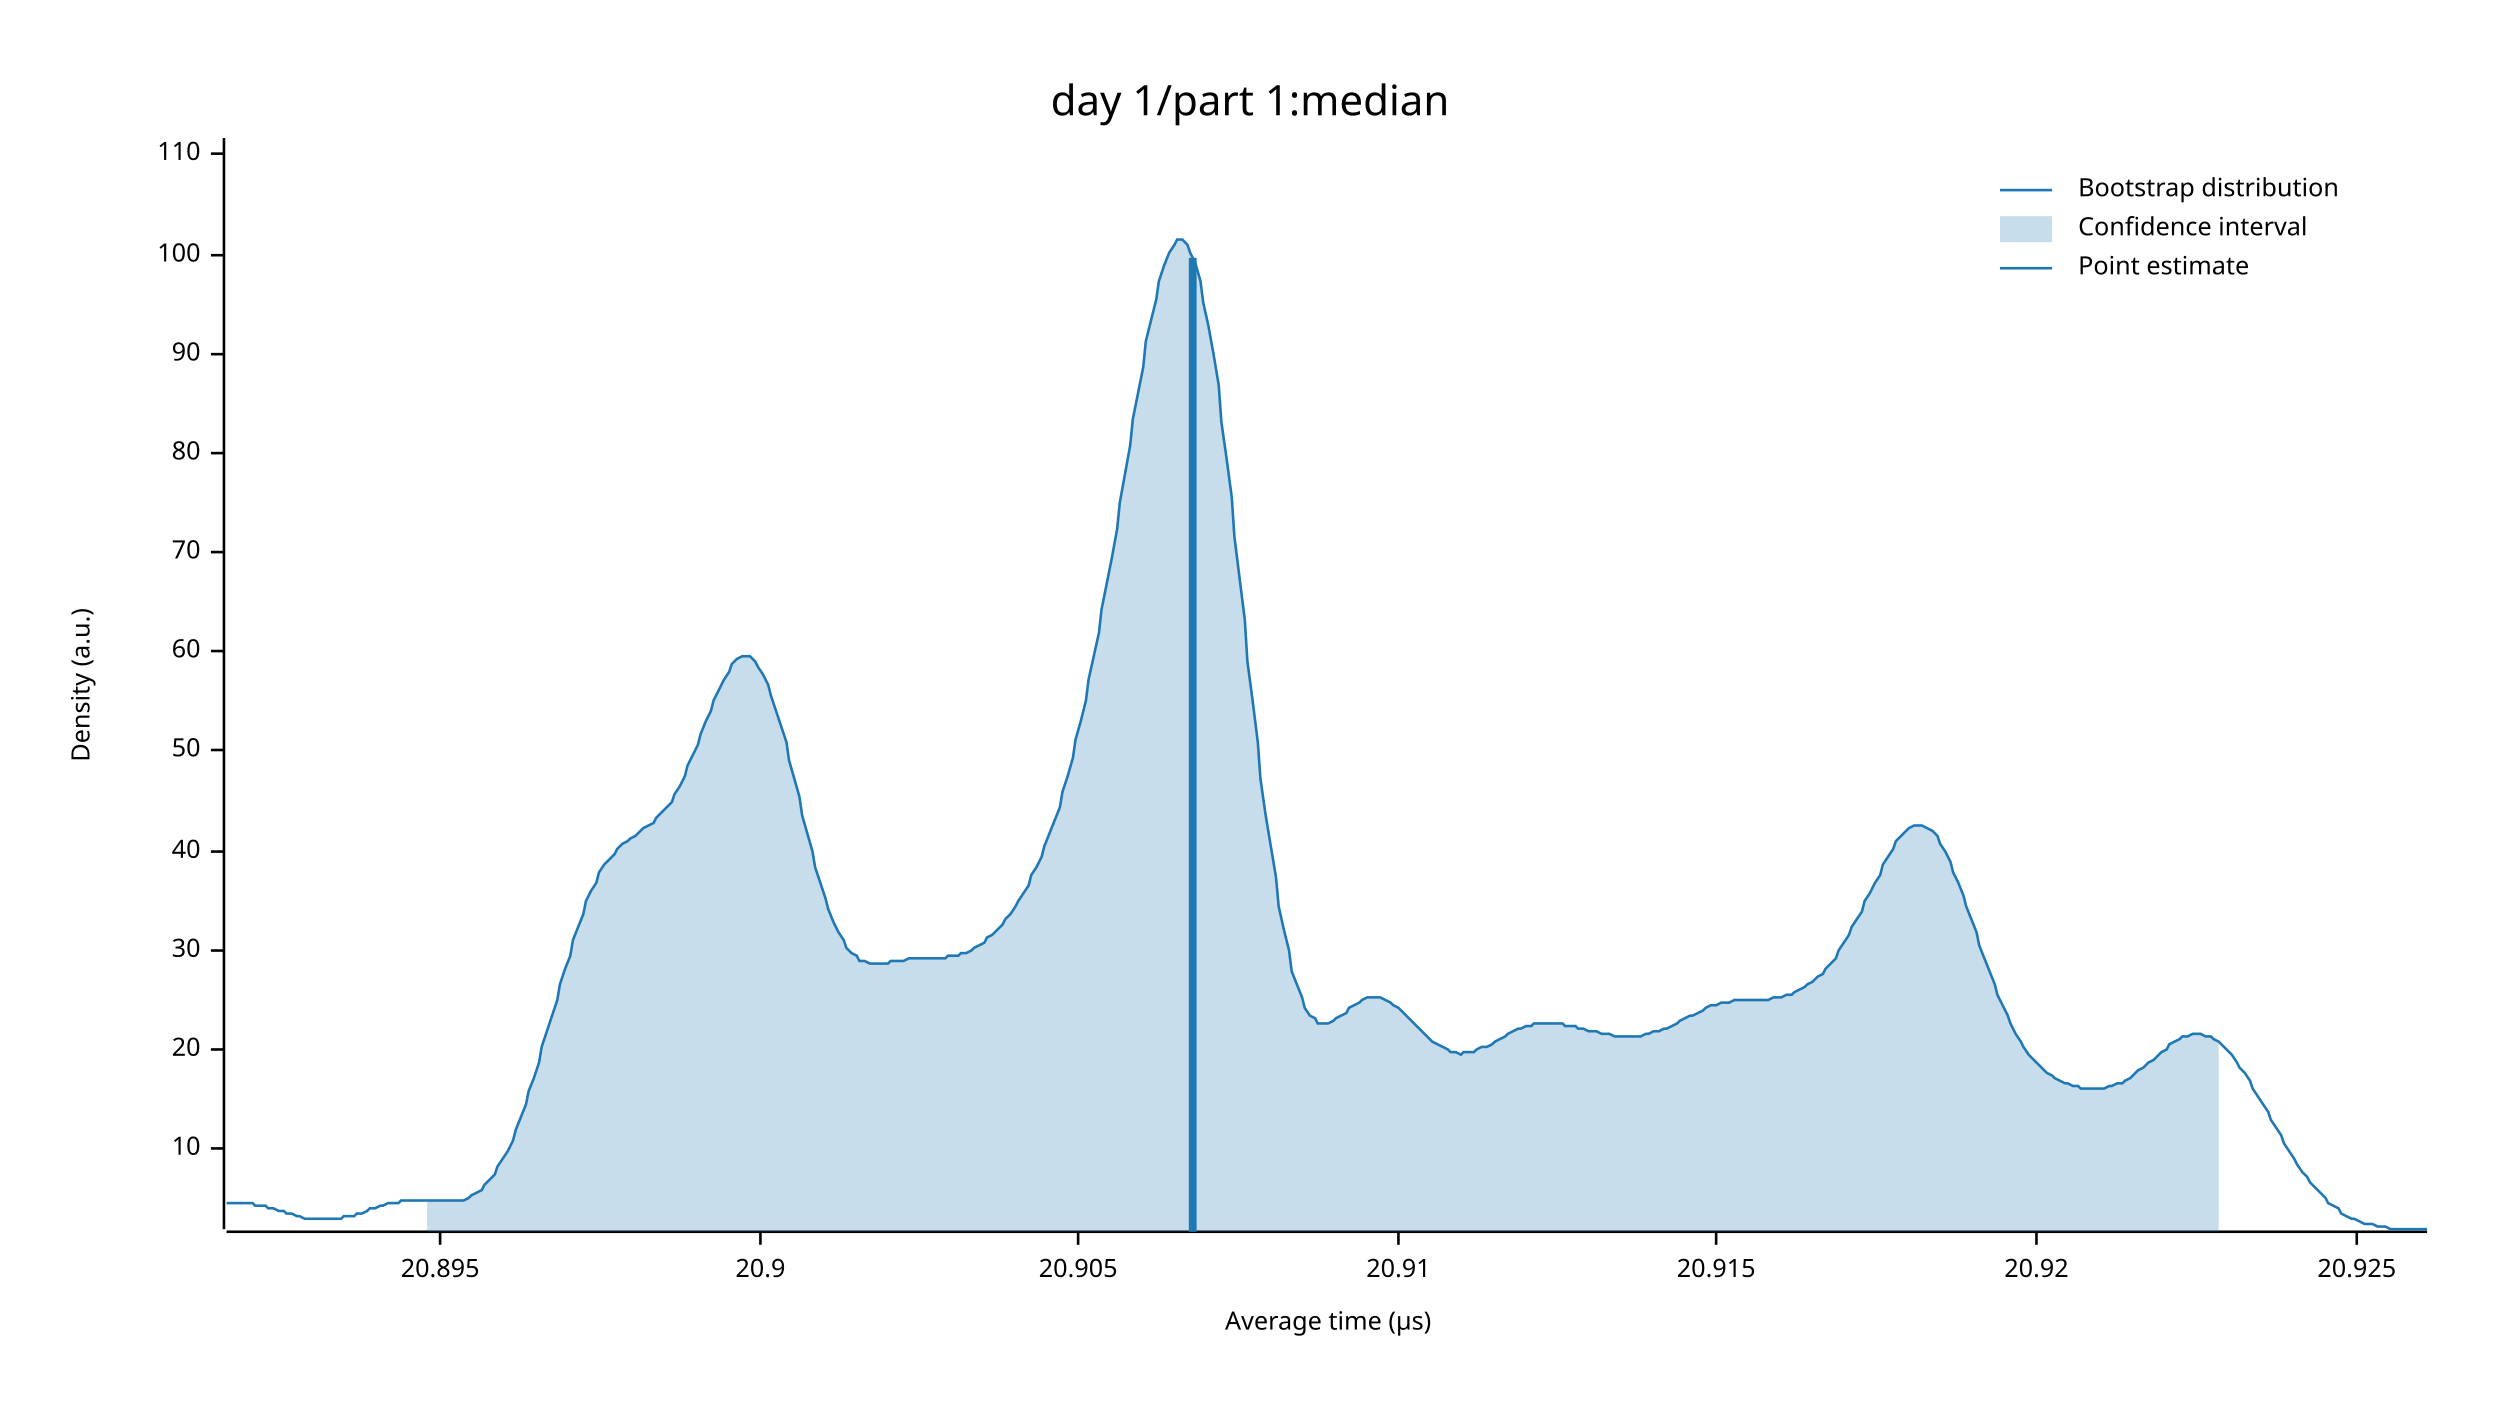
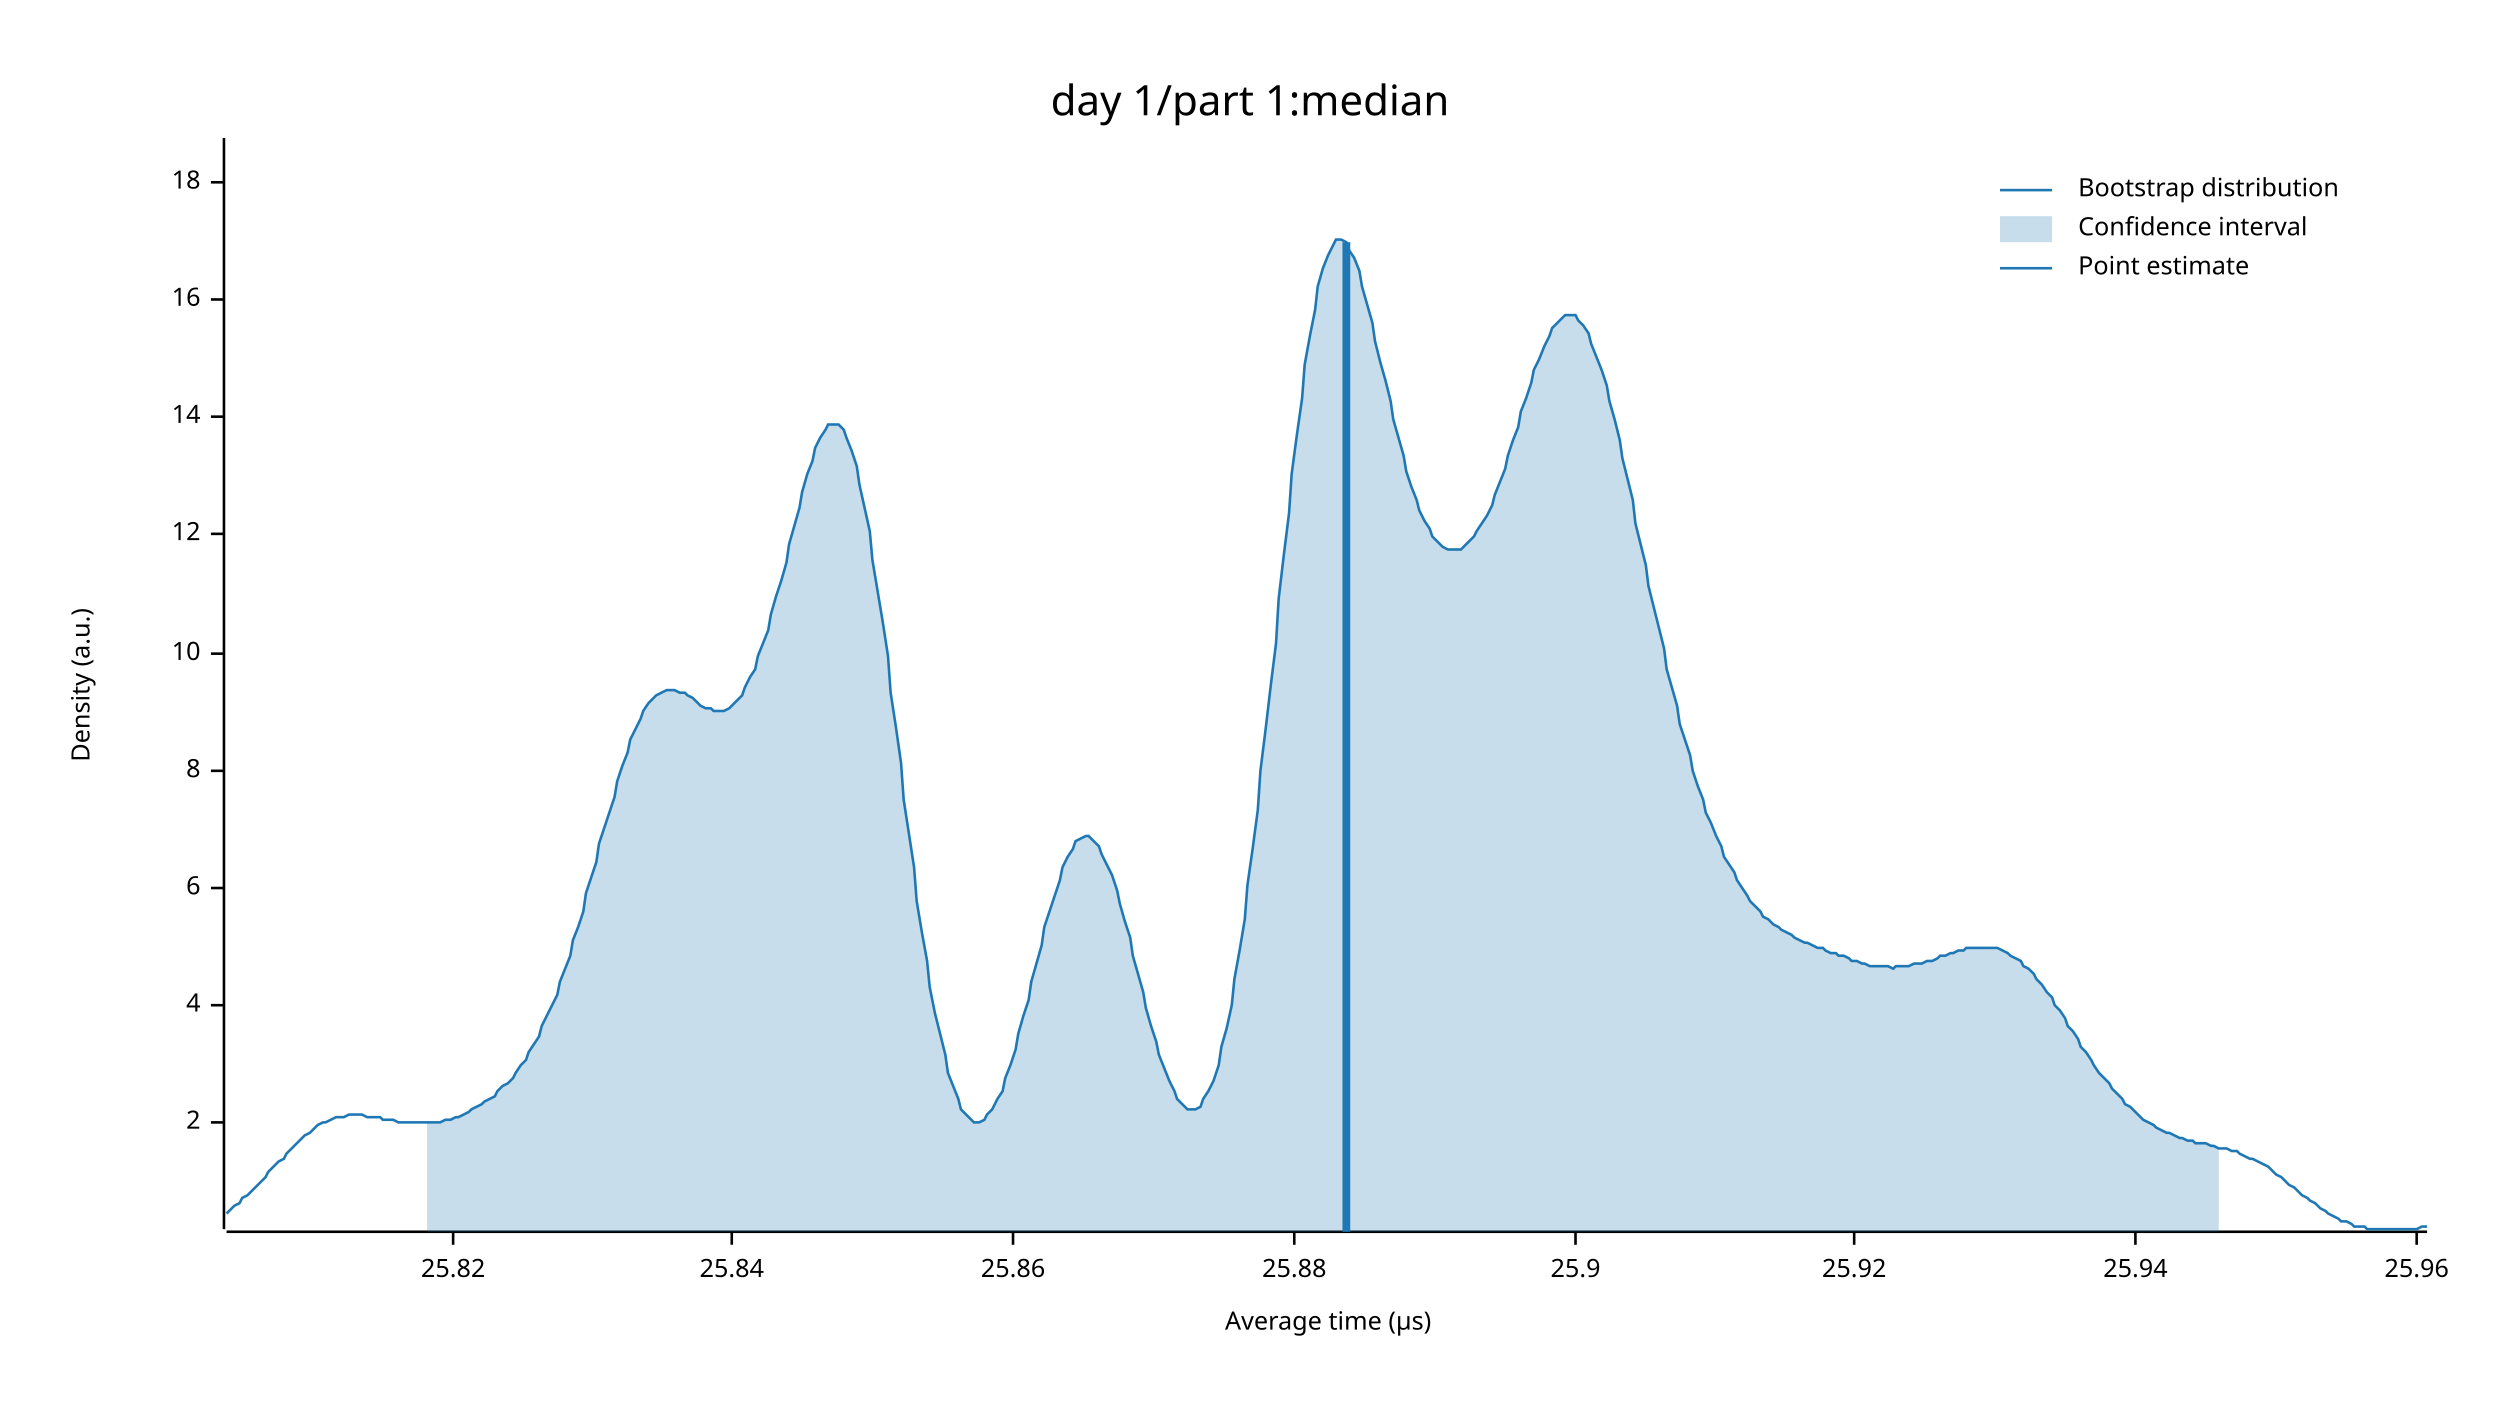
<svg xmlns="http://www.w3.org/2000/svg" width="960" height="540" viewBox="0 0 960 540">
  <text x="480" y="32" dy="0.76em" text-anchor="middle" font-family="sans-serif" font-size="16.129" opacity="1" fill="#000000">
day 1/part 1:median
</text>
  <text x="27" y="263" dy="0.76em" text-anchor="middle" font-family="sans-serif" font-size="9.677" opacity="1" fill="#000000" transform="rotate(270, 27, 263)">
Density (a.u.)
</text>
  <text x="510" y="513" dy="-0.5ex" text-anchor="middle" font-family="sans-serif" font-size="9.677" opacity="1" fill="#000000">
Average time (µs)
</text>
  <polyline fill="none" opacity="1" stroke="#000000" stroke-width="1" points="86,53 86,472 " />
-   <text x="77" y="441" dy="0.5ex" text-anchor="end" font-family="sans-serif" font-size="9.677" opacity="1" fill="#000000">
+   <text x="77" y="431" dy="0.5ex" text-anchor="end" font-family="sans-serif" font-size="9.677" opacity="1" fill="#000000">
+ 2
+ </text>
+   <polyline fill="none" opacity="1" stroke="#000000" stroke-width="1" points="81,431 86,431 " />
+   <text x="77" y="386" dy="0.5ex" text-anchor="end" font-family="sans-serif" font-size="9.677" opacity="1" fill="#000000">
+ 4
+ </text>
+   <polyline fill="none" opacity="1" stroke="#000000" stroke-width="1" points="81,386 86,386 " />
+   <text x="77" y="341" dy="0.5ex" text-anchor="end" font-family="sans-serif" font-size="9.677" opacity="1" fill="#000000">
+ 6
+ </text>
+   <polyline fill="none" opacity="1" stroke="#000000" stroke-width="1" points="81,341 86,341 " />
+   <text x="77" y="296" dy="0.5ex" text-anchor="end" font-family="sans-serif" font-size="9.677" opacity="1" fill="#000000">
+ 8
+ </text>
+   <polyline fill="none" opacity="1" stroke="#000000" stroke-width="1" points="81,296 86,296 " />
+   <text x="77" y="251" dy="0.5ex" text-anchor="end" font-family="sans-serif" font-size="9.677" opacity="1" fill="#000000">
10
</text>
-   <polyline fill="none" opacity="1" stroke="#000000" stroke-width="1" points="81,441 86,441 " />
-   <text x="77" y="403" dy="0.5ex" text-anchor="end" font-family="sans-serif" font-size="9.677" opacity="1" fill="#000000">
- 20
+   <polyline fill="none" opacity="1" stroke="#000000" stroke-width="1" points="81,251 86,251 " />
+   <text x="77" y="205" dy="0.5ex" text-anchor="end" font-family="sans-serif" font-size="9.677" opacity="1" fill="#000000">
+ 12
</text>
-   <polyline fill="none" opacity="1" stroke="#000000" stroke-width="1" points="81,403 86,403 " />
-   <text x="77" y="365" dy="0.5ex" text-anchor="end" font-family="sans-serif" font-size="9.677" opacity="1" fill="#000000">
- 30
+   <polyline fill="none" opacity="1" stroke="#000000" stroke-width="1" points="81,205 86,205 " />
+   <text x="77" y="160" dy="0.5ex" text-anchor="end" font-family="sans-serif" font-size="9.677" opacity="1" fill="#000000">
+ 14
</text>
-   <polyline fill="none" opacity="1" stroke="#000000" stroke-width="1" points="81,365 86,365 " />
-   <text x="77" y="327" dy="0.5ex" text-anchor="end" font-family="sans-serif" font-size="9.677" opacity="1" fill="#000000">
- 40
+   <polyline fill="none" opacity="1" stroke="#000000" stroke-width="1" points="81,160 86,160 " />
+   <text x="77" y="115" dy="0.5ex" text-anchor="end" font-family="sans-serif" font-size="9.677" opacity="1" fill="#000000">
+ 16
</text>
-   <polyline fill="none" opacity="1" stroke="#000000" stroke-width="1" points="81,327 86,327 " />
-   <text x="77" y="288" dy="0.5ex" text-anchor="end" font-family="sans-serif" font-size="9.677" opacity="1" fill="#000000">
- 50
+   <polyline fill="none" opacity="1" stroke="#000000" stroke-width="1" points="81,115 86,115 " />
+   <text x="77" y="70" dy="0.5ex" text-anchor="end" font-family="sans-serif" font-size="9.677" opacity="1" fill="#000000">
+ 18
</text>
-   <polyline fill="none" opacity="1" stroke="#000000" stroke-width="1" points="81,288 86,288 " />
-   <text x="77" y="250" dy="0.5ex" text-anchor="end" font-family="sans-serif" font-size="9.677" opacity="1" fill="#000000">
- 60
+   <polyline fill="none" opacity="1" stroke="#000000" stroke-width="1" points="81,70 86,70 " />
+   <polyline fill="none" opacity="1" stroke="#000000" stroke-width="1" points="87,473 932,473 " />
+   <text x="174" y="483" dy="0.76em" text-anchor="middle" font-family="sans-serif" font-size="9.677" opacity="1" fill="#000000">
+ 25.82
</text>
-   <polyline fill="none" opacity="1" stroke="#000000" stroke-width="1" points="81,250 86,250 " />
-   <text x="77" y="212" dy="0.5ex" text-anchor="end" font-family="sans-serif" font-size="9.677" opacity="1" fill="#000000">
- 70
+   <polyline fill="none" opacity="1" stroke="#000000" stroke-width="1" points="174,473 174,478 " />
+   <text x="281" y="483" dy="0.76em" text-anchor="middle" font-family="sans-serif" font-size="9.677" opacity="1" fill="#000000">
+ 25.84
</text>
-   <polyline fill="none" opacity="1" stroke="#000000" stroke-width="1" points="81,212 86,212 " />
-   <text x="77" y="174" dy="0.5ex" text-anchor="end" font-family="sans-serif" font-size="9.677" opacity="1" fill="#000000">
- 80
+   <polyline fill="none" opacity="1" stroke="#000000" stroke-width="1" points="281,473 281,478 " />
+   <text x="389" y="483" dy="0.76em" text-anchor="middle" font-family="sans-serif" font-size="9.677" opacity="1" fill="#000000">
+ 25.86
</text>
-   <polyline fill="none" opacity="1" stroke="#000000" stroke-width="1" points="81,174 86,174 " />
-   <text x="77" y="136" dy="0.5ex" text-anchor="end" font-family="sans-serif" font-size="9.677" opacity="1" fill="#000000">
- 90
+   <polyline fill="none" opacity="1" stroke="#000000" stroke-width="1" points="389,473 389,478 " />
+   <text x="497" y="483" dy="0.76em" text-anchor="middle" font-family="sans-serif" font-size="9.677" opacity="1" fill="#000000">
+ 25.88
</text>
-   <polyline fill="none" opacity="1" stroke="#000000" stroke-width="1" points="81,136 86,136 " />
-   <text x="77" y="98" dy="0.5ex" text-anchor="end" font-family="sans-serif" font-size="9.677" opacity="1" fill="#000000">
- 100
+   <polyline fill="none" opacity="1" stroke="#000000" stroke-width="1" points="497,473 497,478 " />
+   <text x="605" y="483" dy="0.76em" text-anchor="middle" font-family="sans-serif" font-size="9.677" opacity="1" fill="#000000">
+ 25.9
</text>
-   <polyline fill="none" opacity="1" stroke="#000000" stroke-width="1" points="81,98 86,98 " />
-   <text x="77" y="59" dy="0.5ex" text-anchor="end" font-family="sans-serif" font-size="9.677" opacity="1" fill="#000000">
- 110
+   <polyline fill="none" opacity="1" stroke="#000000" stroke-width="1" points="605,473 605,478 " />
+   <text x="712" y="483" dy="0.76em" text-anchor="middle" font-family="sans-serif" font-size="9.677" opacity="1" fill="#000000">
+ 25.92
</text>
-   <polyline fill="none" opacity="1" stroke="#000000" stroke-width="1" points="81,59 86,59 " />
-   <polyline fill="none" opacity="1" stroke="#000000" stroke-width="1" points="87,473 932,473 " />
-   <text x="169" y="483" dy="0.76em" text-anchor="middle" font-family="sans-serif" font-size="9.677" opacity="1" fill="#000000">
- 20.895
+   <polyline fill="none" opacity="1" stroke="#000000" stroke-width="1" points="712,473 712,478 " />
+   <text x="820" y="483" dy="0.76em" text-anchor="middle" font-family="sans-serif" font-size="9.677" opacity="1" fill="#000000">
+ 25.94
</text>
-   <polyline fill="none" opacity="1" stroke="#000000" stroke-width="1" points="169,473 169,478 " />
-   <text x="292" y="483" dy="0.76em" text-anchor="middle" font-family="sans-serif" font-size="9.677" opacity="1" fill="#000000">
- 20.9
+   <polyline fill="none" opacity="1" stroke="#000000" stroke-width="1" points="820,473 820,478 " />
+   <text x="928" y="483" dy="0.76em" text-anchor="middle" font-family="sans-serif" font-size="9.677" opacity="1" fill="#000000">
+ 25.96
</text>
-   <polyline fill="none" opacity="1" stroke="#000000" stroke-width="1" points="292,473 292,478 " />
-   <text x="414" y="483" dy="0.76em" text-anchor="middle" font-family="sans-serif" font-size="9.677" opacity="1" fill="#000000">
- 20.905
- </text>
-   <polyline fill="none" opacity="1" stroke="#000000" stroke-width="1" points="414,473 414,478 " />
-   <text x="537" y="483" dy="0.76em" text-anchor="middle" font-family="sans-serif" font-size="9.677" opacity="1" fill="#000000">
- 20.91
- </text>
-   <polyline fill="none" opacity="1" stroke="#000000" stroke-width="1" points="537,473 537,478 " />
-   <text x="659" y="483" dy="0.76em" text-anchor="middle" font-family="sans-serif" font-size="9.677" opacity="1" fill="#000000">
- 20.915
- </text>
-   <polyline fill="none" opacity="1" stroke="#000000" stroke-width="1" points="659,473 659,478 " />
-   <text x="782" y="483" dy="0.76em" text-anchor="middle" font-family="sans-serif" font-size="9.677" opacity="1" fill="#000000">
- 20.92
- </text>
-   <polyline fill="none" opacity="1" stroke="#000000" stroke-width="1" points="782,473 782,478 " />
-   <text x="905" y="483" dy="0.76em" text-anchor="middle" font-family="sans-serif" font-size="9.677" opacity="1" fill="#000000">
- 20.925
- </text>
-   <polyline fill="none" opacity="1" stroke="#000000" stroke-width="1" points="905,473 905,478 " />
-   <polyline fill="none" opacity="1" stroke="#1F78B4" stroke-width="1" points="87,462 88,462 90,462 92,462 93,462 95,462 97,462 98,463 100,463 102,463 103,464 105,464 107,465 109,465 110,466 112,466 114,467 115,467 117,468 119,468 120,468 122,468 124,468 125,468 127,468 129,468 131,468 132,467 134,467 136,467 137,466 139,466 141,465 142,464 144,464 146,463 147,463 149,462 151,462 153,462 154,461 156,461 158,461 159,461 161,461 163,461 164,461 166,461 168,461 169,461 171,461 173,461 175,461 176,461 178,461 180,460 181,459 183,458 185,457 186,455 188,453 190,451 191,448 193,445 195,442 197,438 198,434 200,429 202,424 203,419 205,414 207,408 208,402 210,396 212,390 214,384 215,378 217,372 219,367 220,361 222,356 224,351 225,346 227,342 229,339 230,335 232,332 234,330 236,328 237,326 239,324 241,323 242,322 244,321 246,319 247,318 249,317 251,316 252,314 254,312 256,310 258,308 259,305 261,302 263,298 264,294 266,290 268,286 269,282 271,277 273,273 274,269 276,265 278,261 280,258 281,255 283,253 285,252 286,252 288,252 290,254 291,256 293,259 295,263 296,267 298,273 300,279 302,285 303,292 305,299 307,306 308,313 310,320 312,327 313,333 315,339 317,345 318,349 320,354 322,358 324,361 325,364 327,366 329,367 330,369 332,369 334,370 335,370 337,370 339,370 341,370 342,369 344,369 346,369 347,369 349,368 351,368 352,368 354,368 356,368 357,368 359,368 361,368 363,368 364,367 366,367 368,367 369,366 371,366 373,365 374,364 376,363 378,362 379,360 381,359 383,357 385,355 386,353 388,351 390,348 391,346 393,343 395,340 396,336 398,333 400,329 401,325 403,320 405,315 407,310 408,304 410,298 412,291 413,284 415,277 417,269 418,261 420,252 422,243 423,234 425,224 427,214 429,203 430,193 432,182 434,171 435,161 437,151 439,141 440,131 442,123 444,115 445,108 447,102 449,97 451,94 452,92 454,92 456,94 457,97 459,101 461,108 462,116 464,125 466,136 468,148 469,162 471,176 473,191 474,206 476,222 478,238 479,254 481,269 483,285 484,299 486,313 488,325 490,337 491,348 493,357 495,365 496,373 498,378 500,383 501,387 503,390 505,391 506,393 508,393 510,393 512,392 513,391 515,390 517,389 518,387 520,386 522,385 523,384 525,383 527,383 528,383 530,383 532,384 534,385 535,386 537,387 539,389 540,390 542,392 544,394 545,395 547,397 549,399 550,400 552,401 554,402 556,403 557,404 559,404 561,405 562,404 564,404 566,404 567,403 569,402 571,402 573,401 574,400 576,399 578,398 579,397 581,396 583,395 584,395 586,394 588,394 589,393 591,393 593,393 595,393 596,393 598,393 600,393 601,394 603,394 605,394 606,395 608,395 610,396 611,396 613,396 615,397 617,397 618,397 620,398 622,398 623,398 625,398 627,398 628,398 630,398 632,397 633,397 635,396 637,396 639,395 640,395 642,394 644,393 645,392 647,391 649,390 650,390 652,389 654,388 655,387 657,386 659,386 661,385 662,385 664,385 666,384 667,384 669,384 671,384 672,384 674,384 676,384 677,384 679,384 681,383 683,383 684,383 686,382 688,382 689,381 691,380 693,379 694,378 696,377 698,375 700,374 701,372 703,370 705,368 706,365 708,362 710,359 711,356 713,353 715,350 716,346 718,343 720,339 722,336 723,332 725,329 727,326 728,323 730,321 732,319 733,318 735,317 737,317 738,317 740,318 742,319 744,321 745,324 747,327 749,331 750,335 752,339 754,344 755,348 757,353 759,358 760,363 762,368 764,373 766,378 767,382 769,386 771,390 772,393 774,397 776,400 777,402 779,405 781,407 782,408 784,410 786,412 788,413 789,414 791,415 793,416 794,416 796,417 798,417 799,418 801,418 803,418 804,418 806,418 808,418 810,417 811,417 813,416 815,416 816,415 818,414 820,412 821,411 823,410 825,408 827,407 828,406 830,404 832,403 833,401 835,400 837,399 838,398 840,398 842,397 843,397 845,397 847,398 849,398 850,399 852,400 854,402 855,403 857,405 859,408 860,410 862,412 864,415 865,418 867,421 869,424 871,427 872,430 874,433 876,436 877,439 879,442 881,445 882,447 884,450 886,452 887,454 889,456 891,458 893,460 894,462 896,463 898,464 899,466 901,467 903,468 904,468 906,469 908,470 909,470 911,470 913,471 915,471 916,471 918,472 920,472 921,472 923,472 925,472 926,472 928,472 930,472 932,472 " />
-   <polygon opacity="0.25" fill="#1F78B4" points="164,461 166,461 168,461 169,461 171,461 173,461 175,461 176,461 178,461 180,460 181,459 183,458 185,457 186,455 188,453 190,451 191,448 193,445 195,442 197,438 198,434 200,429 202,424 203,419 205,414 207,408 208,402 210,396 212,390 214,384 215,378 217,372 219,367 220,361 222,356 224,351 225,346 227,342 229,339 230,335 232,332 234,330 236,328 237,326 239,324 241,323 242,322 244,321 246,319 247,318 249,317 251,316 252,314 254,312 256,310 258,308 259,305 261,302 263,298 264,294 266,290 268,286 269,282 271,277 273,273 274,269 276,265 278,261 280,258 281,255 283,253 285,252 286,252 288,252 290,254 291,256 293,259 295,263 296,267 298,273 300,279 302,285 303,292 305,299 307,306 308,313 310,320 312,327 313,333 315,339 317,345 318,349 320,354 322,358 324,361 325,364 327,366 329,367 330,369 332,369 334,370 335,370 337,370 339,370 341,370 342,369 344,369 346,369 347,369 349,368 351,368 352,368 354,368 356,368 357,368 359,368 361,368 363,368 364,367 366,367 368,367 369,366 371,366 373,365 374,364 376,363 378,362 379,360 381,359 383,357 385,355 386,353 388,351 390,348 391,346 393,343 395,340 396,336 398,333 400,329 401,325 403,320 405,315 407,310 408,304 410,298 412,291 413,284 415,277 417,269 418,261 420,252 422,243 423,234 425,224 427,214 429,203 430,193 432,182 434,171 435,161 437,151 439,141 440,131 442,123 444,115 445,108 447,102 449,97 451,94 452,92 454,92 456,94 457,97 459,101 461,108 462,116 464,125 466,136 468,148 469,162 471,176 473,191 474,206 476,222 478,238 479,254 481,269 483,285 484,299 486,313 488,325 490,337 491,348 493,357 495,365 496,373 498,378 500,383 501,387 503,390 505,391 506,393 508,393 510,393 512,392 513,391 515,390 517,389 518,387 520,386 522,385 523,384 525,383 527,383 528,383 530,383 532,384 534,385 535,386 537,387 539,389 540,390 542,392 544,394 545,395 547,397 549,399 550,400 552,401 554,402 556,403 557,404 559,404 561,405 562,404 564,404 566,404 567,403 569,402 571,402 573,401 574,400 576,399 578,398 579,397 581,396 583,395 584,395 586,394 588,394 589,393 591,393 593,393 595,393 596,393 598,393 600,393 601,394 603,394 605,394 606,395 608,395 610,396 611,396 613,396 615,397 617,397 618,397 620,398 622,398 623,398 625,398 627,398 628,398 630,398 632,397 633,397 635,396 637,396 639,395 640,395 642,394 644,393 645,392 647,391 649,390 650,390 652,389 654,388 655,387 657,386 659,386 661,385 662,385 664,385 666,384 667,384 669,384 671,384 672,384 674,384 676,384 677,384 679,384 681,383 683,383 684,383 686,382 688,382 689,381 691,380 693,379 694,378 696,377 698,375 700,374 701,372 703,370 705,368 706,365 708,362 710,359 711,356 713,353 715,350 716,346 718,343 720,339 722,336 723,332 725,329 727,326 728,323 730,321 732,319 733,318 735,317 737,317 738,317 740,318 742,319 744,321 745,324 747,327 749,331 750,335 752,339 754,344 755,348 757,353 759,358 760,363 762,368 764,373 766,378 767,382 769,386 771,390 772,393 774,397 776,400 777,402 779,405 781,407 782,408 784,410 786,412 788,413 789,414 791,415 793,416 794,416 796,417 798,417 799,418 801,418 803,418 804,418 806,418 808,418 810,417 811,417 813,416 815,416 816,415 818,414 820,412 821,411 823,410 825,408 827,407 828,406 830,404 832,403 833,401 835,400 837,399 838,398 840,398 842,397 843,397 845,397 847,398 849,398 850,399 852,400 852,473 164,473 " />
-   <polyline fill="none" opacity="1" stroke="#1F78B4" stroke-width="3" points="458,473 458,99 " />
+   <polyline fill="none" opacity="1" stroke="#000000" stroke-width="1" points="928,473 928,478 " />
+   <polyline fill="none" opacity="1" stroke="#1F78B4" stroke-width="1" points="87,466 88,465 90,463 92,462 93,460 95,459 97,457 98,456 100,454 102,452 103,450 105,448 107,446 109,445 110,443 112,441 114,439 115,438 117,436 119,435 120,434 122,432 124,431 125,431 127,430 129,429 131,429 132,429 134,428 136,428 137,428 139,428 141,429 142,429 144,429 146,429 147,430 149,430 151,430 153,431 154,431 156,431 158,431 159,431 161,431 163,431 164,431 166,431 168,431 169,431 171,430 173,430 175,429 176,429 178,428 180,427 181,426 183,425 185,424 186,423 188,422 190,421 191,419 193,417 195,416 197,414 198,412 200,409 202,407 203,404 205,401 207,398 208,394 210,390 212,386 214,382 215,377 217,372 219,367 220,361 222,356 224,350 225,343 227,337 229,331 230,324 232,318 234,312 236,306 237,300 239,294 241,289 242,284 244,280 246,276 247,273 249,270 251,268 252,267 254,266 256,265 258,265 259,265 261,266 263,266 264,267 266,268 268,270 269,271 271,272 273,272 274,273 276,273 278,273 280,272 281,271 283,269 285,267 286,264 288,260 290,257 291,252 293,247 295,242 296,236 298,229 300,223 302,216 303,209 305,202 307,195 308,189 310,182 312,177 313,172 315,168 317,165 318,163 320,163 322,163 324,165 325,168 327,173 329,179 330,186 332,195 334,204 335,215 337,227 339,239 341,252 342,266 344,279 346,293 347,307 349,320 351,333 352,346 354,358 356,369 357,379 359,389 361,397 363,405 364,412 366,417 368,422 369,426 371,428 373,430 374,431 376,431 378,430 379,428 381,426 383,422 385,419 386,414 388,409 390,403 391,397 393,390 395,384 396,377 398,370 400,363 401,356 403,350 405,344 407,338 408,333 410,329 412,326 413,323 415,322 417,321 418,321 420,323 422,325 423,328 425,332 427,336 429,342 430,347 432,354 434,360 435,367 437,374 439,381 440,387 442,394 444,400 445,405 447,410 449,415 451,419 452,422 454,424 456,426 457,426 459,426 461,425 462,422 464,419 466,415 468,409 469,402 471,395 473,386 474,376 476,365 478,353 479,340 481,326 483,311 484,296 486,280 488,263 490,247 491,230 493,213 495,197 496,182 498,167 500,153 501,140 503,129 505,119 506,110 508,103 510,98 512,94 513,92 515,92 517,93 518,96 520,99 522,104 523,110 525,117 527,124 528,131 530,139 532,146 534,154 535,161 537,168 539,175 540,181 542,187 544,192 545,196 547,200 549,203 550,206 552,208 554,210 556,211 557,211 559,211 561,211 562,210 564,208 566,206 567,204 569,201 571,198 573,194 574,190 576,185 578,180 579,175 581,169 583,164 584,158 586,153 588,147 589,142 591,138 593,133 595,129 596,126 598,124 600,122 601,121 603,121 605,121 606,123 608,125 610,128 611,132 613,137 615,142 617,148 618,154 620,161 622,169 623,176 625,184 627,192 628,201 630,209 632,217 633,225 635,233 637,241 639,249 640,257 642,264 644,271 645,278 647,284 649,290 650,296 652,302 654,307 655,312 657,316 659,321 661,325 662,329 664,332 666,335 667,338 669,341 671,344 672,346 674,348 676,350 677,352 679,353 681,355 683,356 684,357 686,358 688,359 689,360 691,361 693,362 694,362 696,363 698,364 700,364 701,365 703,366 705,366 706,367 708,367 710,368 711,369 713,369 715,370 716,370 718,371 720,371 722,371 723,371 725,371 727,372 728,371 730,371 732,371 733,371 735,370 737,370 738,370 740,369 742,369 744,368 745,367 747,367 749,366 750,366 752,365 754,365 755,364 757,364 759,364 760,364 762,364 764,364 766,364 767,364 769,365 771,366 772,367 774,368 776,369 777,371 779,372 781,374 782,376 784,378 786,381 788,383 789,386 791,388 793,391 794,394 796,396 798,399 799,402 801,404 803,407 804,409 806,412 808,414 810,416 811,418 813,420 815,422 816,424 818,425 820,427 821,428 823,430 825,431 827,432 828,433 830,434 832,435 833,435 835,436 837,437 838,437 840,438 842,438 843,439 845,439 847,439 849,440 850,440 852,441 854,441 855,441 857,442 859,442 860,443 862,444 864,445 865,445 867,446 869,447 871,448 872,449 874,451 876,452 877,453 879,455 881,456 882,457 884,459 886,460 887,461 889,462 891,464 893,465 894,466 896,467 898,468 899,469 901,469 903,470 904,471 906,471 908,471 909,472 911,472 913,472 915,472 916,472 918,472 920,472 921,472 923,472 925,472 926,472 928,472 930,471 932,471 " />
+   <polygon opacity="0.25" fill="#1F78B4" points="164,431 166,431 168,431 169,431 171,430 173,430 175,429 176,429 178,428 180,427 181,426 183,425 185,424 186,423 188,422 190,421 191,419 193,417 195,416 197,414 198,412 200,409 202,407 203,404 205,401 207,398 208,394 210,390 212,386 214,382 215,377 217,372 219,367 220,361 222,356 224,350 225,343 227,337 229,331 230,324 232,318 234,312 236,306 237,300 239,294 241,289 242,284 244,280 246,276 247,273 249,270 251,268 252,267 254,266 256,265 258,265 259,265 261,266 263,266 264,267 266,268 268,270 269,271 271,272 273,272 274,273 276,273 278,273 280,272 281,271 283,269 285,267 286,264 288,260 290,257 291,252 293,247 295,242 296,236 298,229 300,223 302,216 303,209 305,202 307,195 308,189 310,182 312,177 313,172 315,168 317,165 318,163 320,163 322,163 324,165 325,168 327,173 329,179 330,186 332,195 334,204 335,215 337,227 339,239 341,252 342,266 344,279 346,293 347,307 349,320 351,333 352,346 354,358 356,369 357,379 359,389 361,397 363,405 364,412 366,417 368,422 369,426 371,428 373,430 374,431 376,431 378,430 379,428 381,426 383,422 385,419 386,414 388,409 390,403 391,397 393,390 395,384 396,377 398,370 400,363 401,356 403,350 405,344 407,338 408,333 410,329 412,326 413,323 415,322 417,321 418,321 420,323 422,325 423,328 425,332 427,336 429,342 430,347 432,354 434,360 435,367 437,374 439,381 440,387 442,394 444,400 445,405 447,410 449,415 451,419 452,422 454,424 456,426 457,426 459,426 461,425 462,422 464,419 466,415 468,409 469,402 471,395 473,386 474,376 476,365 478,353 479,340 481,326 483,311 484,296 486,280 488,263 490,247 491,230 493,213 495,197 496,182 498,167 500,153 501,140 503,129 505,119 506,110 508,103 510,98 512,94 513,92 515,92 517,93 518,96 520,99 522,104 523,110 525,117 527,124 528,131 530,139 532,146 534,154 535,161 537,168 539,175 540,181 542,187 544,192 545,196 547,200 549,203 550,206 552,208 554,210 556,211 557,211 559,211 561,211 562,210 564,208 566,206 567,204 569,201 571,198 573,194 574,190 576,185 578,180 579,175 581,169 583,164 584,158 586,153 588,147 589,142 591,138 593,133 595,129 596,126 598,124 600,122 601,121 603,121 605,121 606,123 608,125 610,128 611,132 613,137 615,142 617,148 618,154 620,161 622,169 623,176 625,184 627,192 628,201 630,209 632,217 633,225 635,233 637,241 639,249 640,257 642,264 644,271 645,278 647,284 649,290 650,296 652,302 654,307 655,312 657,316 659,321 661,325 662,329 664,332 666,335 667,338 669,341 671,344 672,346 674,348 676,350 677,352 679,353 681,355 683,356 684,357 686,358 688,359 689,360 691,361 693,362 694,362 696,363 698,364 700,364 701,365 703,366 705,366 706,367 708,367 710,368 711,369 713,369 715,370 716,370 718,371 720,371 722,371 723,371 725,371 727,372 728,371 730,371 732,371 733,371 735,370 737,370 738,370 740,369 742,369 744,368 745,367 747,367 749,366 750,366 752,365 754,365 755,364 757,364 759,364 760,364 762,364 764,364 766,364 767,364 769,365 771,366 772,367 774,368 776,369 777,371 779,372 781,374 782,376 784,378 786,381 788,383 789,386 791,388 793,391 794,394 796,396 798,399 799,402 801,404 803,407 804,409 806,412 808,414 810,416 811,418 813,420 815,422 816,424 818,425 820,427 821,428 823,430 825,431 827,432 828,433 830,434 832,435 833,435 835,436 837,437 838,437 840,438 842,438 843,439 845,439 847,439 849,440 850,440 852,441 852,473 164,473 " />
+   <polyline fill="none" opacity="1" stroke="#1F78B4" stroke-width="3" points="517,473 517,93 " />
  <text x="798" y="68" dy="0.76em" text-anchor="start" font-family="sans-serif" font-size="9.677" opacity="1" fill="#000000">
Bootstrap distribution
</text>
  <text x="798" y="83" dy="0.76em" text-anchor="start" font-family="sans-serif" font-size="9.677" opacity="1" fill="#000000">
Confidence interval
</text>
  <text x="798" y="98" dy="0.76em" text-anchor="start" font-family="sans-serif" font-size="9.677" opacity="1" fill="#000000">
Point estimate
</text>
  <polyline fill="none" opacity="1" stroke="#1F78B4" stroke-width="1" points="768,73 788,73 " />
  <rect x="768" y="83" width="20" height="10" opacity="0.25" fill="#1F78B4" stroke="none" />
  <polyline fill="none" opacity="1" stroke="#1F78B4" stroke-width="1" points="768,103 788,103 " />
</svg>
